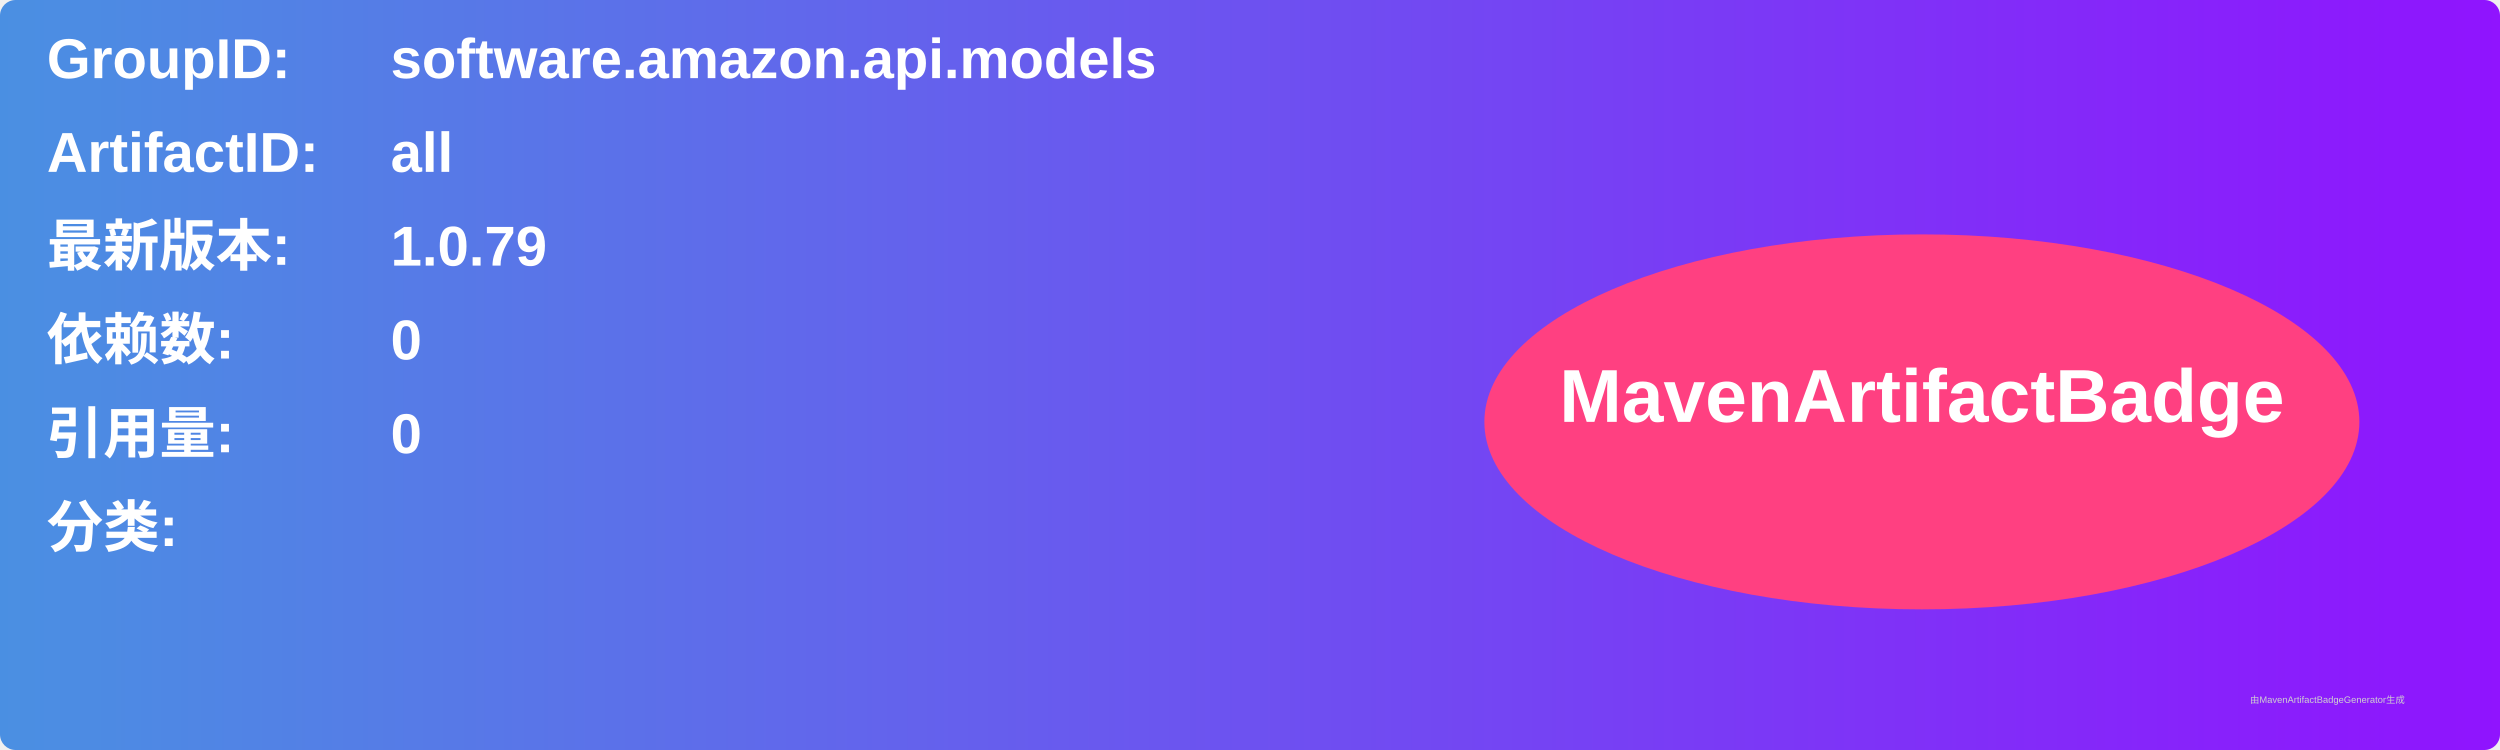
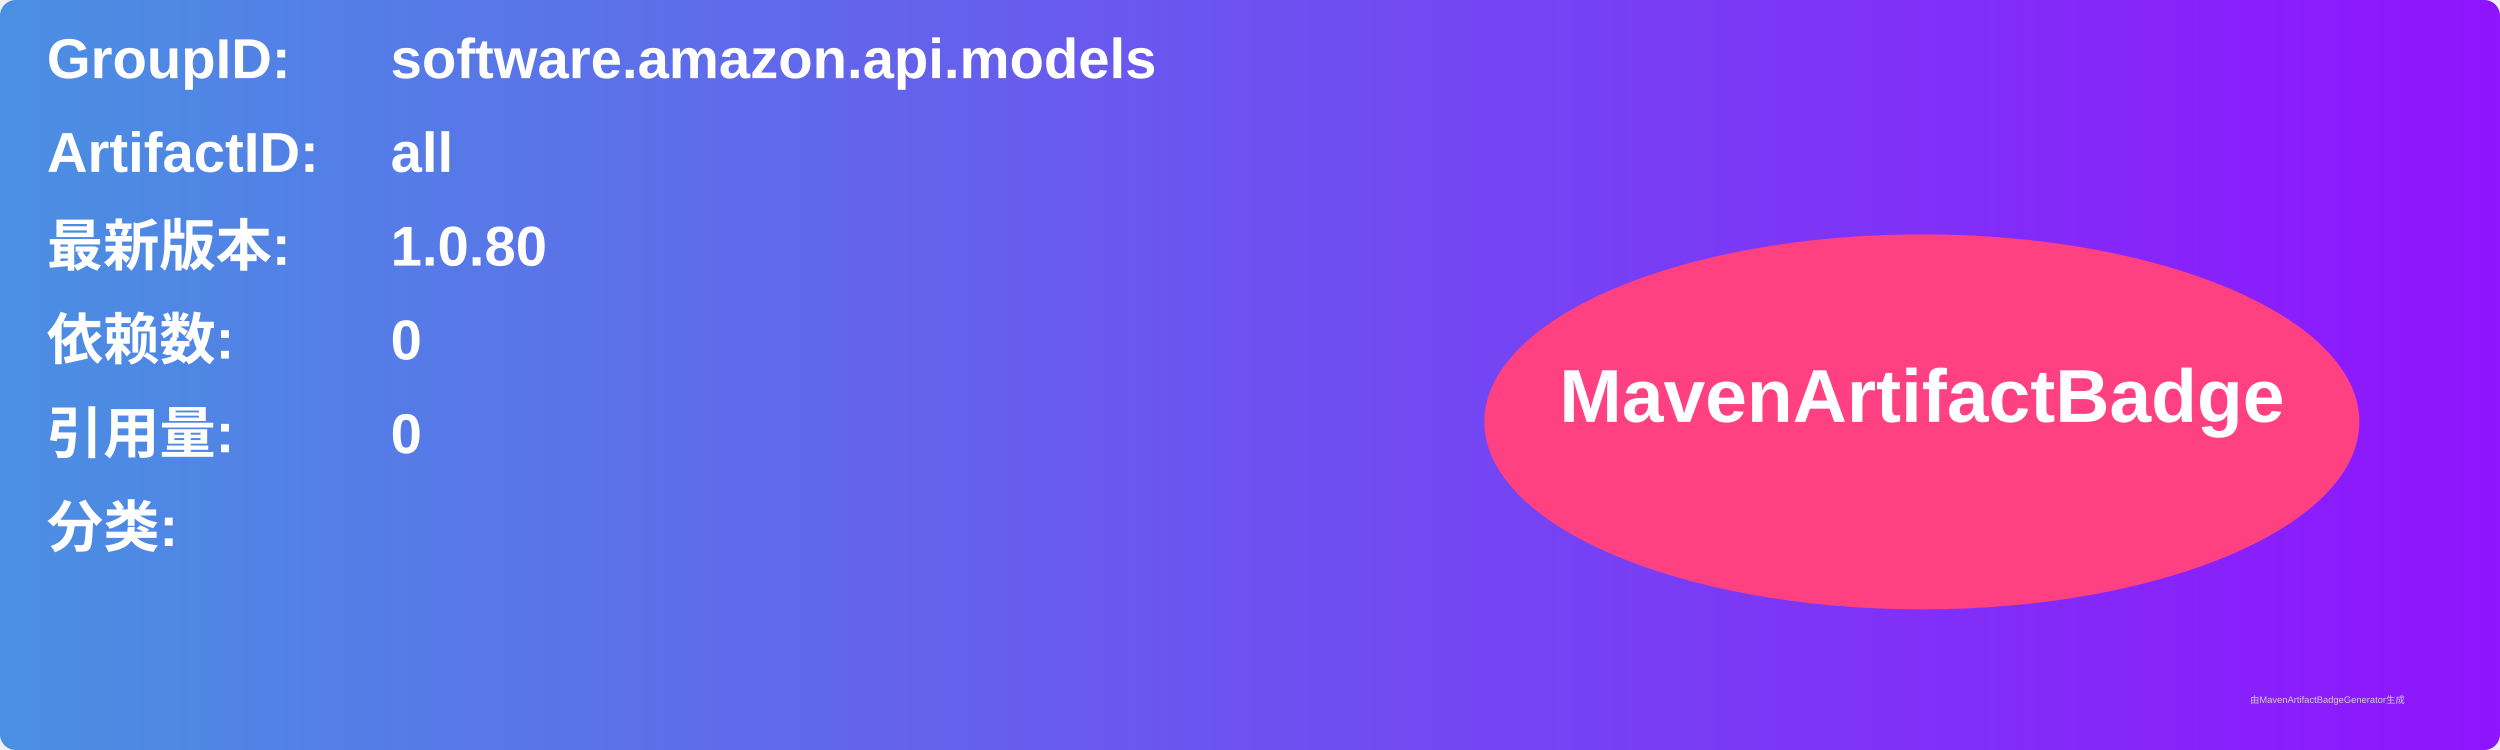
<svg xmlns="http://www.w3.org/2000/svg" width="800" height="240" viewBox="0 0 800 240">
  <linearGradient id="grad" x1="0%" y1="0%" x2="100%" y2="0%">
    <stop offset="0%" stop-color="#4a90e2" />
    <stop offset="100%" stop-color="#9013fe" />
  </linearGradient>
  <rect width="100%" height="100%" rx="5" ry="5" fill="url(#grad)" />
  <g transform="translate(15, 15)">
    <text x="0" y="10" font-family="Arial" font-size="18" fill="white" font-weight="bold" width="260">GroupID:</text>
    <text x="110" y="10" font-family="Arial" font-size="18" fill="white" font-weight="bold" width="460">software.amazon.api.models</text>
    <text x="0" y="40" font-family="Arial" font-size="18" fill="white" font-weight="bold" width="260">ArtifactID:</text>
    <text x="110" y="40" font-family="Arial" font-size="18" fill="white" font-weight="bold" width="460">all</text>
    <text x="0" y="70" font-family="Arial" font-size="18" fill="white" font-weight="bold">最新版本:</text>
    <text x="110" y="70" font-family="Arial" font-size="18" fill="white" font-weight="bold">
-       <tspan font-weight="bold">1.0.79</tspan>
+       <tspan font-weight="bold">1.0.80</tspan>
    </text>
    <text x="0" y="100" font-family="Arial" font-size="18" fill="white" font-weight="bold">依赖数: </text>
    <text x="110" y="100" font-family="Arial" font-size="18" fill="white">
      <tspan font-weight="bold">0</tspan>
    </text>
    <text x="0" y="130" font-family="Arial" font-size="18" fill="white" font-weight="bold">引用量: </text>
    <text x="110" y="130" font-family="Arial" font-size="18" fill="white">
      <tspan font-weight="bold">0</tspan>
    </text>
    <text x="0" y="160" font-family="Arial" font-size="18" fill="white" font-weight="bold">分类:</text>
    <text x="10" y="190" font-family="Arial" font-size="10" fill="white">
      <tspan font-weight="bold" />
    </text>
    <ellipse cx="600" cy="120" rx="140" ry="60" fill="#ff4081" />
    <text x="600" y="120" text-anchor="middle" font-family="Arial" font-size="24" fill="white" font-weight="bold">MavenArtifactBadge</text>
  </g>
  <text x="720" y="225" font-family="Arial" font-size="3" fill="#d0d0d0">由MavenArtifactBadgeGenerator生成</text>
</svg>
